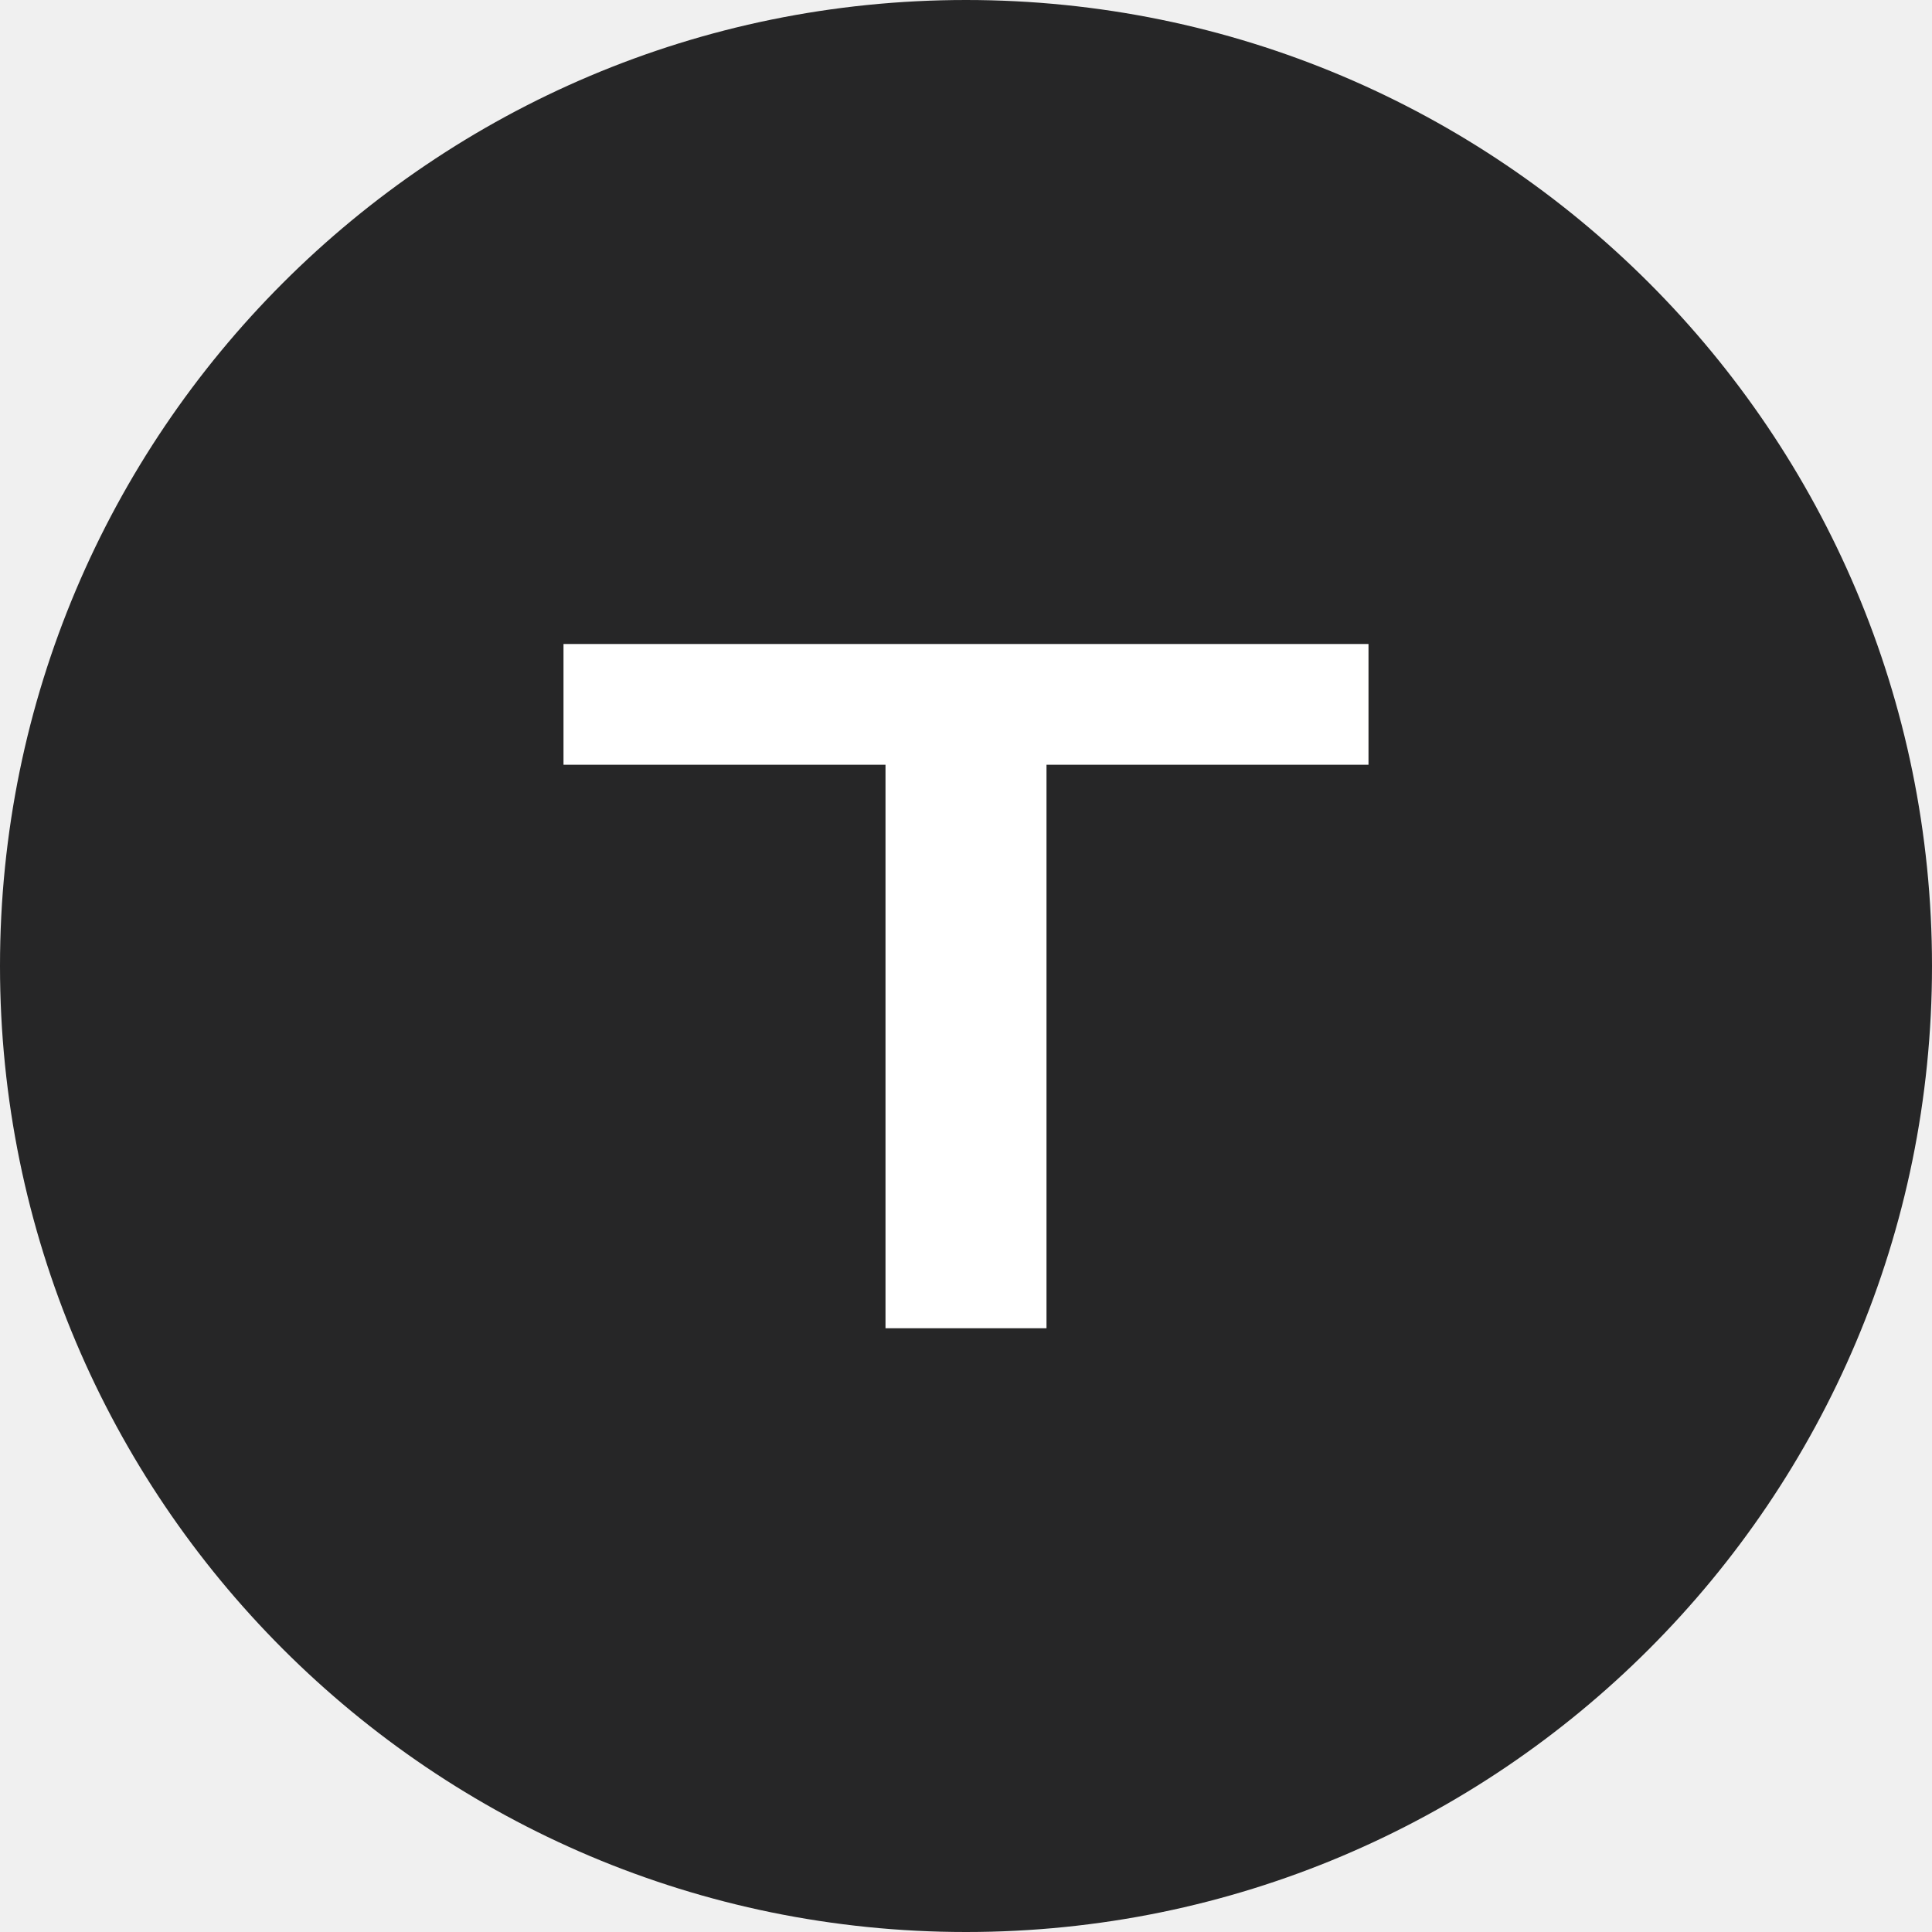
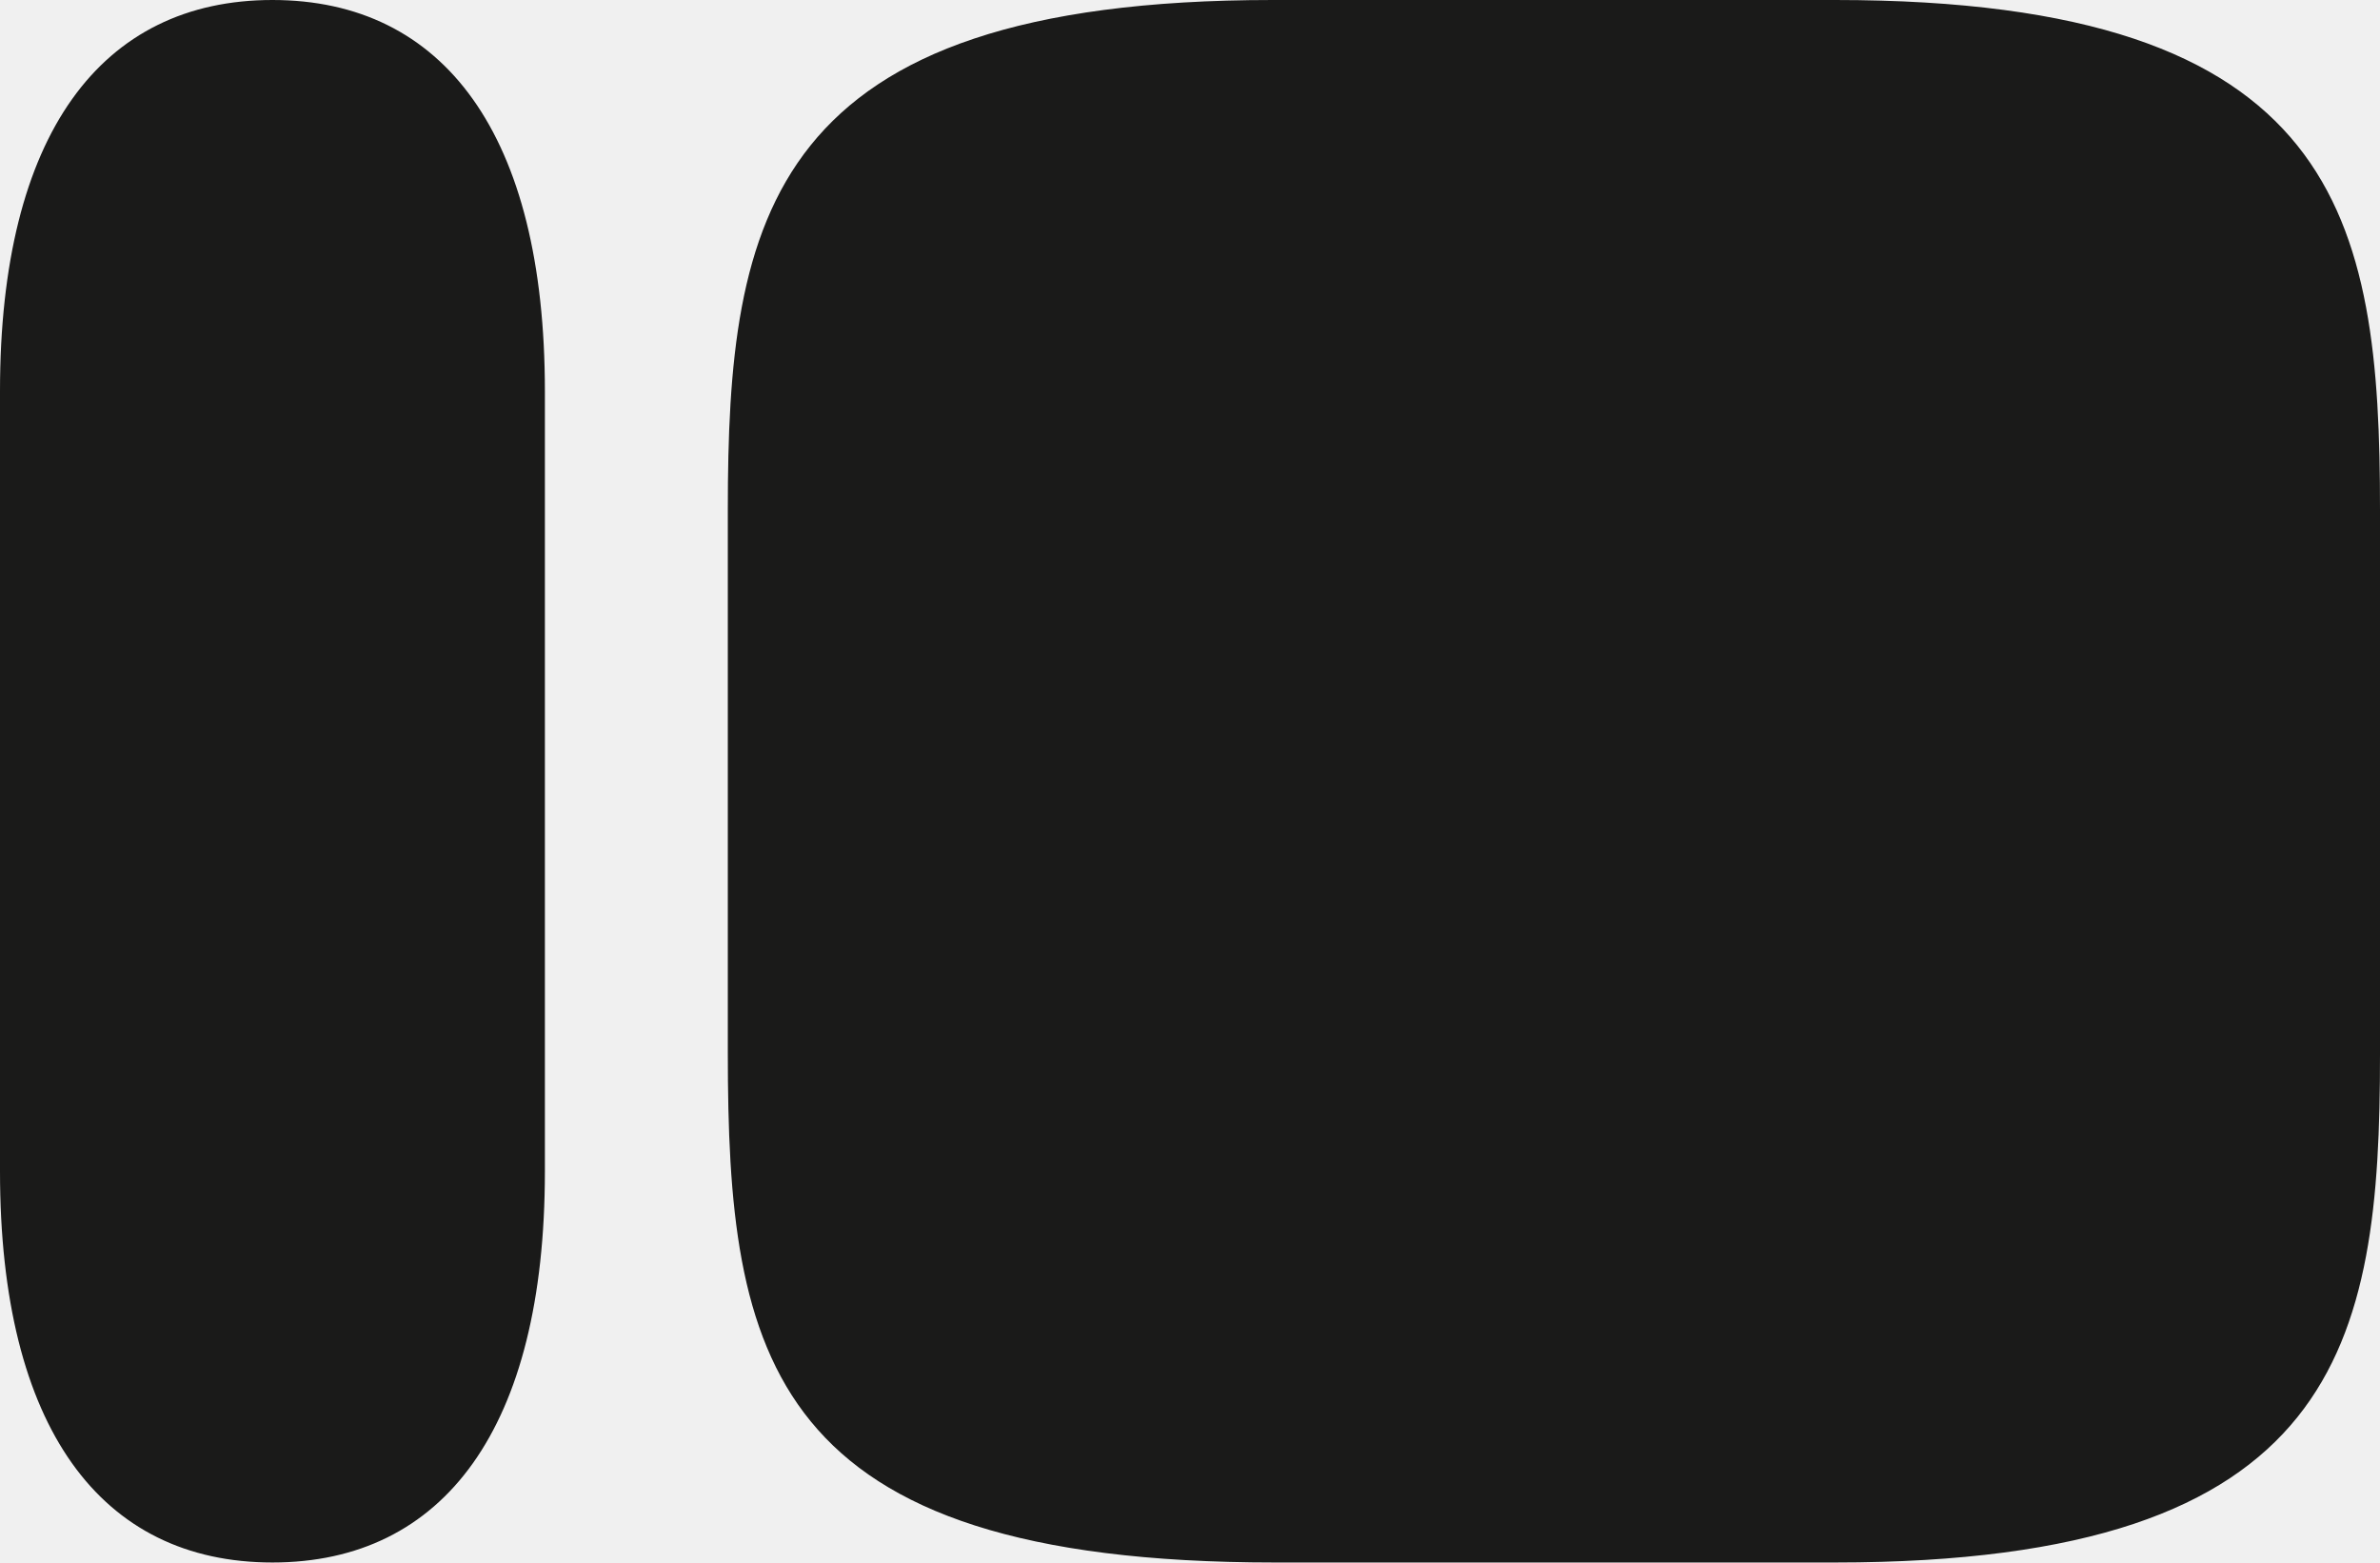
- <svg xmlns="http://www.w3.org/2000/svg" viewBox="0 0 48 48" fill="none">
-   <circle cx="24" cy="24" r="24" fill="#262627" />
-   <path d="M14 16h20v3H26v14h-4V19H14v-3z" fill="#fff" />
+ <svg xmlns="http://www.w3.org/2000/svg" viewBox="0 0 122.3 80.3" fill="#1A1A19">
+   <path d="M94.3,0H65.4c-26,0-28,11.2-28,26.2l0,27.9c0,15.6,2,26.2,28.1,26.2h28.8c26,0,28-11.2,28-26.1V26.2C122.3,11.2,120.3,0,94.3,0z M0,20.1C0,6.9,5.2,0,14,0c8.8,0,14,6.9,14,20.1v40.1c0,13.2-5.2,20.1-14,20.1c-8.8,0-14-6.9-14-20.1V20.1z" />
</svg>
